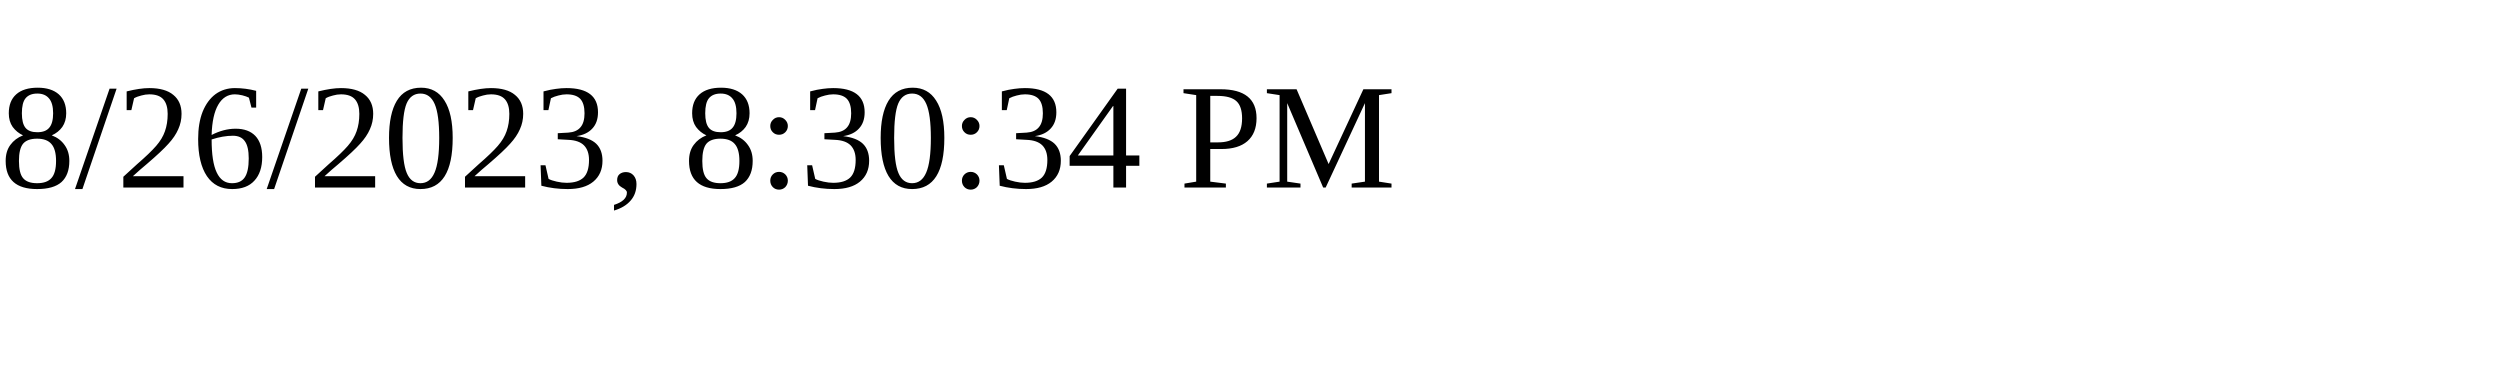
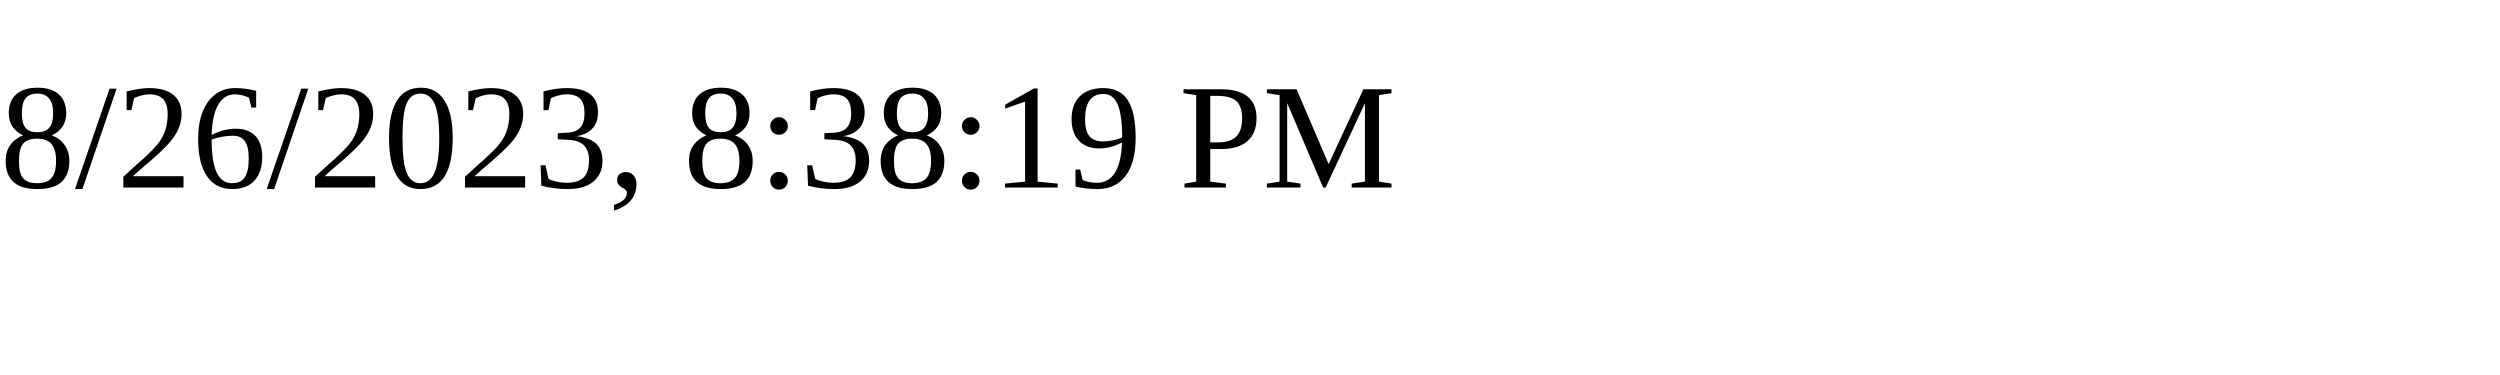
<svg xmlns="http://www.w3.org/2000/svg" height="30" width="200">
-   <text x="0" y="15">8/26/2023, 8:30:34 PM</text>
+   <text x="0" y="15">8/26/2023, 8:38:19 PM</text>
</svg>
